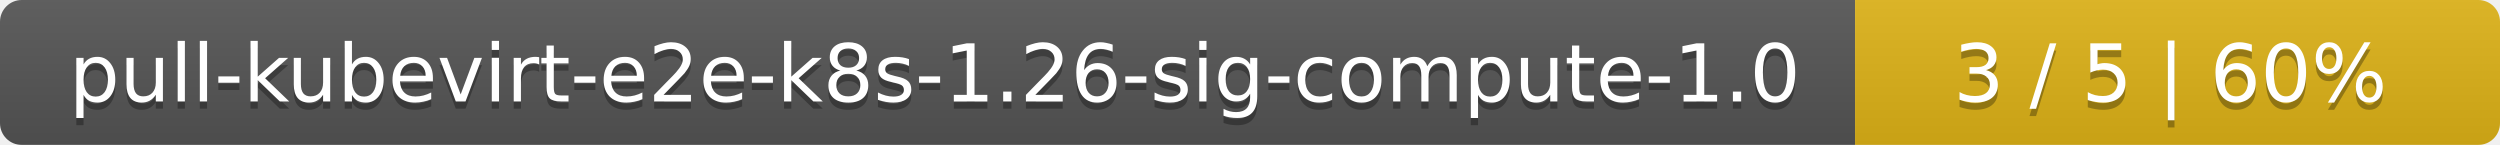
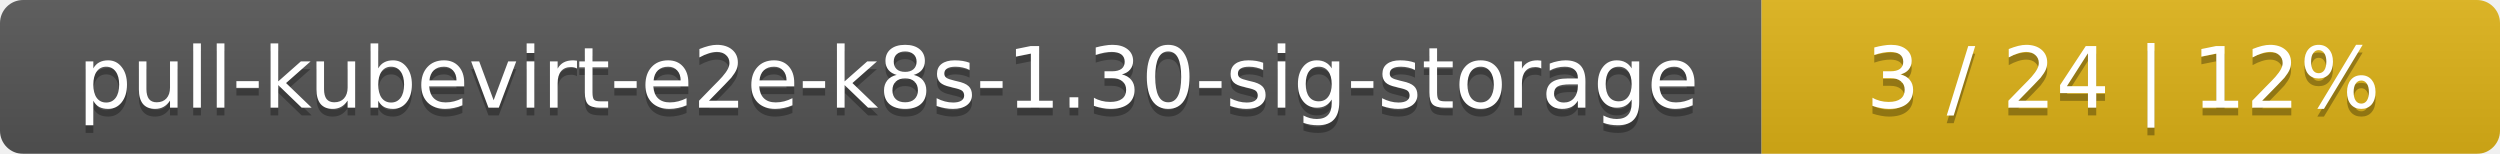
- <svg xmlns="http://www.w3.org/2000/svg" width="345" height="20">
+ <svg xmlns="http://www.w3.org/2000/svg" width="325" height="20">
  <linearGradient id="smooth" x2="0" y2="100%">
    <stop offset="0" stop-color="#bbb" stop-opacity=".1" />
    <stop offset="1" stop-opacity=".1" />
  </linearGradient>
  <mask id="round">
-     <rect width="345" height="20" rx="3" fill="#fff" />
+     <rect width="325" height="20" rx="3" fill="#fff" />
  </mask>
  <g mask="url(#round)">
-     <rect width="256" height="20" fill="#555" />
-     <rect x="256" width="89" height="20" fill="#dfb317" />
-     <rect width="345" height="20" fill="url(#smooth)" />
+     <rect width="229" height="20" fill="#555" />
+     <rect x="229" width="96" height="20" fill="#dfb317" />
+     <rect width="325" height="20" fill="url(#smooth)" />
  </g>
  <g fill="#fff" text-anchor="middle" font-family="DejaVu Sans,Verdana,Geneva,sans-serif" font-size="11">
-     <text x="129" y="15" fill="#010101" fill-opacity=".3">pull-kubevirt-e2e-k8s-1.26-sig-compute-1.0</text>
-     <text x="129" y="14">pull-kubevirt-e2e-k8s-1.26-sig-compute-1.0</text>
-     <text x="299.5" y="15" fill="#010101" fill-opacity=".3">3 / 5    |    60%</text>
-     <text x="299.5" y="14">3 / 5    |    60%</text>
+     <text x="115.5" y="15" fill="#010101" fill-opacity=".3">pull-kubevirt-e2e-k8s-1.30-sig-storage</text>
+     <text x="115.5" y="14">pull-kubevirt-e2e-k8s-1.30-sig-storage</text>
+     <text x="276" y="15" fill="#010101" fill-opacity=".3">3 / 24    |    12%</text>
+     <text x="276" y="14">3 / 24    |    12%</text>
  </g>
</svg>
